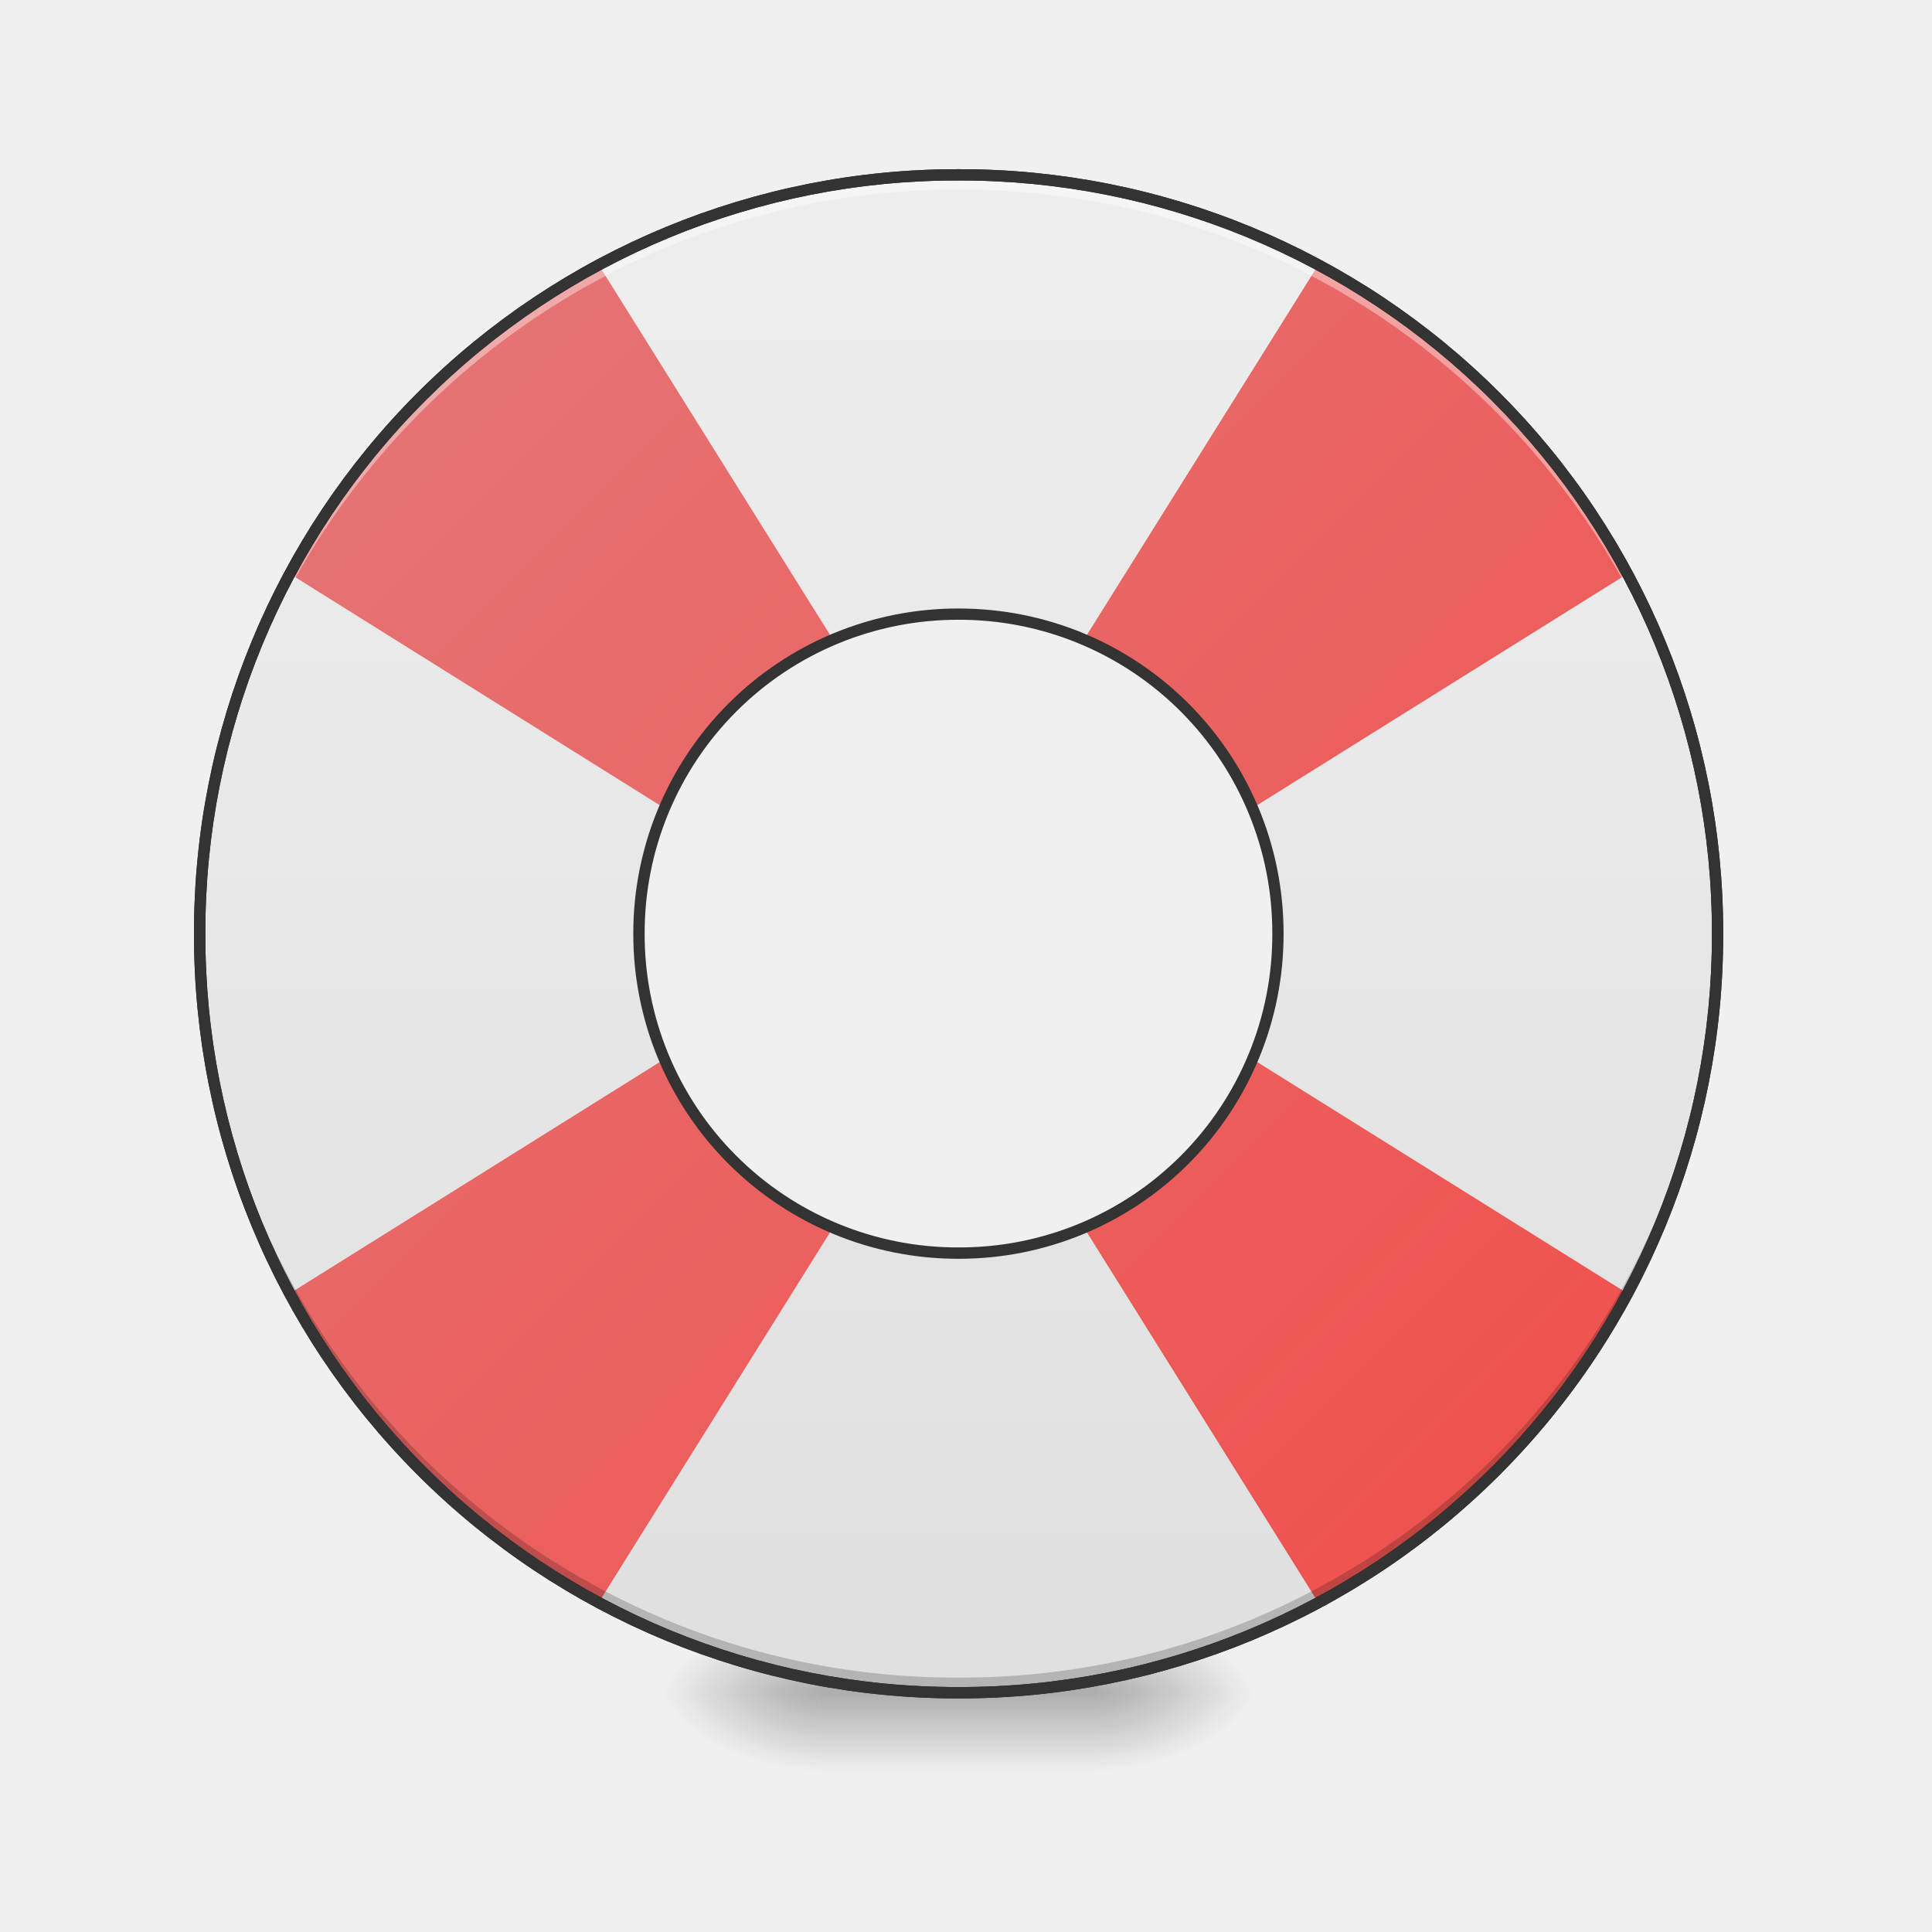
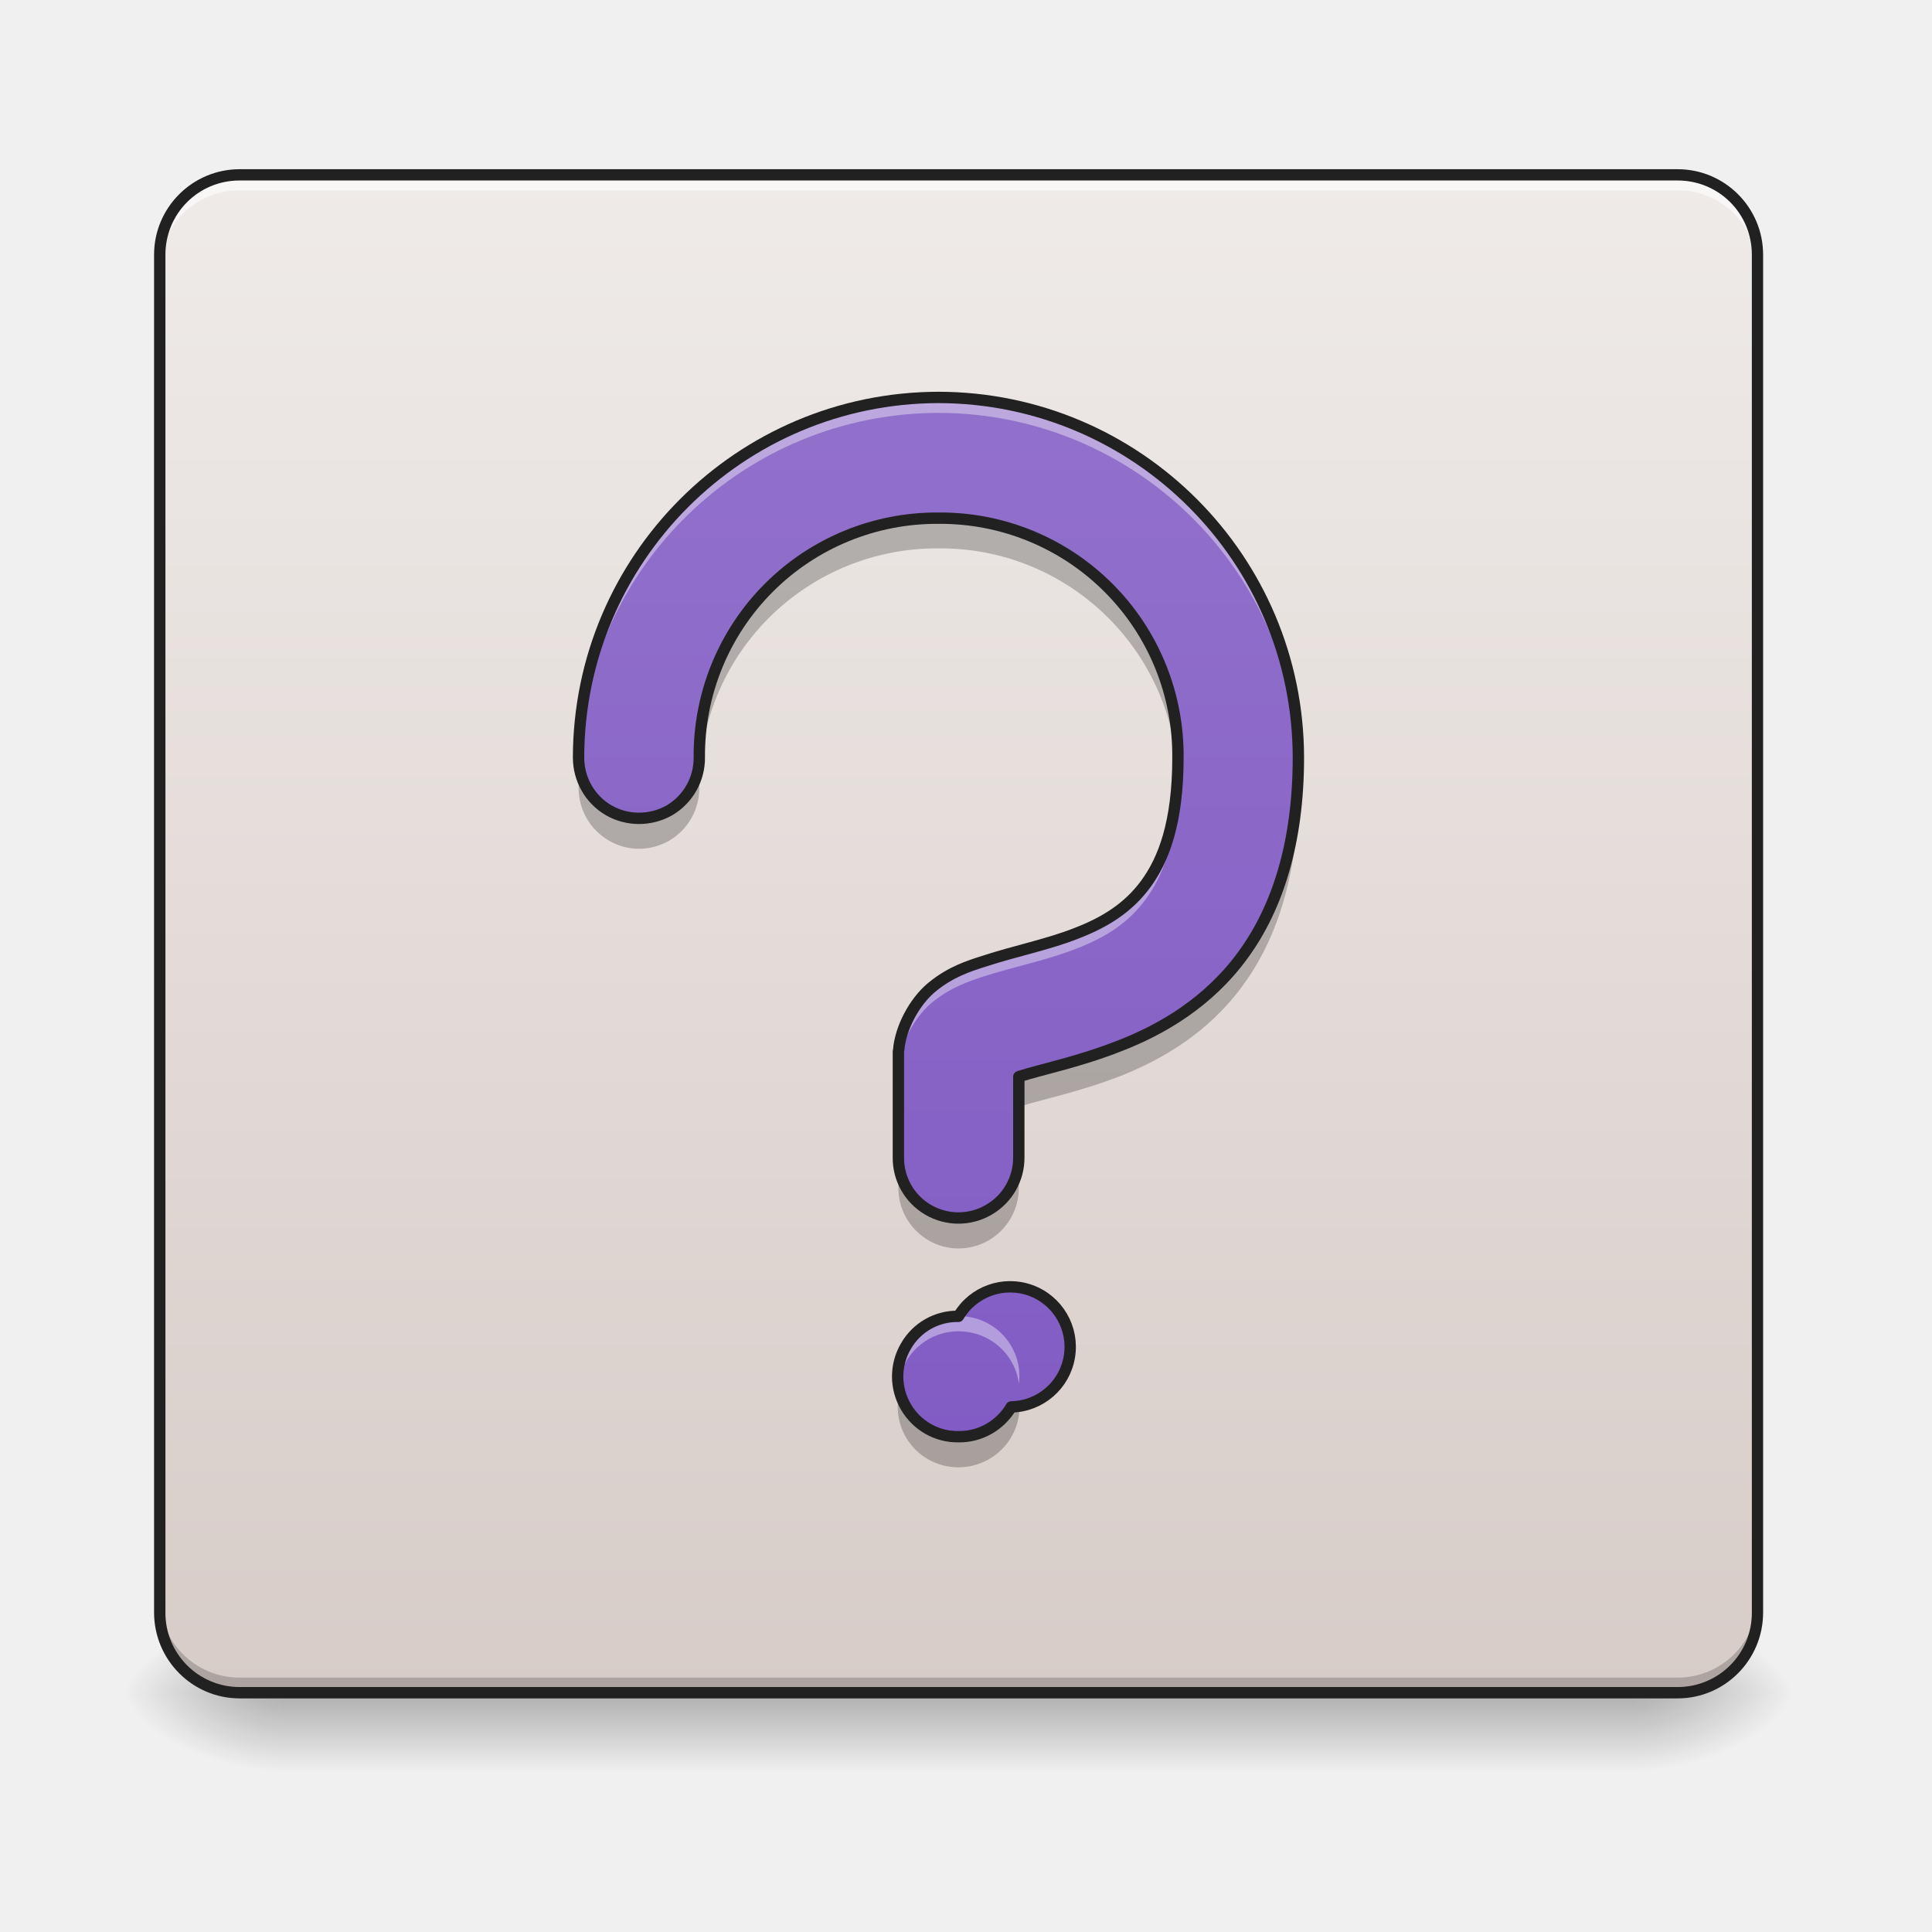
<svg xmlns="http://www.w3.org/2000/svg" width="32" height="32" viewBox="0 0 24 24">
  <defs>
-     <radialGradient id="a" gradientUnits="userSpaceOnUse" cx="450.909" cy="189.579" fx="450.909" fy="189.579" r="21.167" gradientTransform="matrix(0 -.0586 -.10548 0 33.392 47.696)">
+     <linearGradient id="a" gradientUnits="userSpaceOnUse" x1="254" y1="233.5" x2="254" y2="254.667" gradientTransform="matrix(.04688 0 0 .04688 -2.977 10.08)">
+       <stop offset="0" stop-opacity=".275" />
+       <stop offset="1" stop-opacity="0" />
+     </linearGradient>
+     <radialGradient id="b" gradientUnits="userSpaceOnUse" cx="450.909" cy="189.579" fx="450.909" fy="189.579" r="21.167" gradientTransform="matrix(0 -.0586 -.10548 0 40.09 47.696)">
      <stop offset="0" stop-opacity=".314" />
      <stop offset=".222" stop-opacity=".275" />
      <stop offset="1" stop-opacity="0" />
    </radialGradient>
-     <radialGradient id="b" gradientUnits="userSpaceOnUse" cx="450.909" cy="189.579" fx="450.909" fy="189.579" r="21.167" gradientTransform="matrix(0 .0586 .10548 0 -9.578 -5.646)">
+     <radialGradient id="c" gradientUnits="userSpaceOnUse" cx="450.909" cy="189.579" fx="450.909" fy="189.579" r="21.167" gradientTransform="matrix(0 .0586 .10548 0 -16.275 -5.646)">
      <stop offset="0" stop-opacity=".314" />
      <stop offset=".222" stop-opacity=".275" />
      <stop offset="1" stop-opacity="0" />
    </radialGradient>
-     <radialGradient id="c" gradientUnits="userSpaceOnUse" cx="450.909" cy="189.579" fx="450.909" fy="189.579" r="21.167" gradientTransform="matrix(0 -.0586 .10548 0 -9.578 47.696)">
+     <radialGradient id="d" gradientUnits="userSpaceOnUse" cx="450.909" cy="189.579" fx="450.909" fy="189.579" r="21.167" gradientTransform="matrix(0 -.0586 .10548 0 -16.275 47.696)">
      <stop offset="0" stop-opacity=".314" />
      <stop offset=".222" stop-opacity=".275" />
      <stop offset="1" stop-opacity="0" />
    </radialGradient>
-     <radialGradient id="d" gradientUnits="userSpaceOnUse" cx="450.909" cy="189.579" fx="450.909" fy="189.579" r="21.167" gradientTransform="matrix(0 .0586 -.10548 0 33.392 -5.646)">
+     <radialGradient id="e" gradientUnits="userSpaceOnUse" cx="450.909" cy="189.579" fx="450.909" fy="189.579" r="21.167" gradientTransform="matrix(0 .0586 -.10548 0 40.09 -5.646)">
      <stop offset="0" stop-opacity=".314" />
      <stop offset=".222" stop-opacity=".275" />
      <stop offset="1" stop-opacity="0" />
    </radialGradient>
-     <linearGradient id="e" gradientUnits="userSpaceOnUse" x1="255.323" y1="233.5" x2="255.323" y2="254.667" gradientTransform="matrix(.01002 0 0 .04688 9.349 10.08)">
-       <stop offset="0" stop-opacity=".275" />
-       <stop offset="1" stop-opacity="0" />
+     <linearGradient id="f" gradientUnits="userSpaceOnUse" x1="169.333" y1="-168.667" x2="169.333" y2="233.5" gradientTransform="matrix(.04688 0 0 .04688 0 10.08)">
+       <stop offset="0" stop-color="#efebe9" />
+       <stop offset="1" stop-color="#d7ccc8" />
    </linearGradient>
-     <linearGradient id="f" gradientUnits="userSpaceOnUse" x1="960" y1="1695.118" x2="960" y2="175.118" gradientTransform="scale(.0124)">
-       <stop offset="0" stop-color="#e0e0e0" />
-       <stop offset="1" stop-color="#eee" />
+     <linearGradient id="g" gradientUnits="userSpaceOnUse" x1="359.833" y1="-168.667" x2="359.833" y2="233.5" gradientTransform="matrix(.04688 0 0 .04688 0 10.08)">
+       <stop offset="0" stop-color="#efebe9" />
+       <stop offset="1" stop-color="#d7ccc8" />
    </linearGradient>
-     <linearGradient id="g" gradientUnits="userSpaceOnUse" x1="920" y1="175.117" x2="920" y2="1695.117" gradientTransform="scale(.0124 -.0124) rotate(45 3217.573 0)">
-       <stop offset="0" stop-color="#ef5350" />
-       <stop offset="1" stop-color="#e57373" />
+     <linearGradient id="h" gradientUnits="userSpaceOnUse" x1="960" y1="1611.684" x2="960" y2="91.684" gradientTransform="matrix(.0124 0 0 .0124 0 1.035)">
+       <stop offset="0" stop-color="#7e57c2" />
+       <stop offset="1" stop-color="#9575cd" />
    </linearGradient>
  </defs>
-   <path d="M13.645 21.027h1.984v-.996h-1.984zm0 0" fill="url(#a)" />
-   <path d="M10.172 21.027H8.187v.993h1.985zm0 0" fill="url(#b)" />
-   <path d="M10.172 21.027H8.187v-.996h1.985zm0 0" fill="url(#c)" />
-   <path d="M13.645 21.027h1.984v.993h-1.984zm0 0" fill="url(#d)" />
-   <path d="M10.172 20.777h3.473v1.243h-3.473zm0 0" fill="url(#e)" />
-   <path d="M11.906 2.172a9.404 9.404 0 0 0-9.426 9.426 9.408 9.408 0 0 0 9.426 9.43 9.41 9.41 0 0 0 9.43-9.43 9.408 9.408 0 0 0-9.43-9.426zm0 5.457a3.96 3.96 0 0 1 3.969 3.969 3.96 3.96 0 0 1-3.969 3.968 3.96 3.96 0 0 1-3.969-3.968 3.96 3.96 0 0 1 3.97-3.97zm0 0" fill="url(#f)" />
-   <path d="M5.242 4.934a9.526 9.526 0 0 0-1.64 2.195l4.62 2.89.071-.07c.195-.418.46-.812.809-1.156a3.921 3.921 0 0 1 1.156-.809l.07-.07-2.89-4.621a9.526 9.526 0 0 0-2.196 1.64zm-1.64 11.132a9.526 9.526 0 0 0 3.836 3.84l2.89-4.625-.07-.07a3.981 3.981 0 0 1-1.156-.805 4.048 4.048 0 0 1-.809-1.156l-.07-.074zM16.375 3.293l-2.89 4.621.074.07c.418.192.808.461 1.156.809.344.344.613.738.805 1.156l.07.07 4.625-2.89a9.526 9.526 0 0 0-3.84-3.836zm-2.89 11.988l2.89 4.625a9.463 9.463 0 0 0 2.2-1.64 9.464 9.464 0 0 0 1.64-2.2l-4.625-2.89-.07.074c-.192.418-.461.809-.805 1.156a4.034 4.034 0 0 1-1.156.805zm0 0" fill="url(#g)" />
-   <path d="M11.906 21.027a9.408 9.408 0 0 1-9.426-9.43v-.09a9.404 9.404 0 0 0 9.426 9.333 9.402 9.402 0 0 0 9.426-9.332c0 .031.004.058.004.09a9.41 9.41 0 0 1-9.43 9.43zm0 0" fill-opacity=".196" />
-   <path d="M11.906 2.172a9.404 9.404 0 0 0-9.426 9.52 9.408 9.408 0 0 1 9.426-9.337 9.405 9.405 0 0 1 9.426 9.336c0-.03.004-.062.004-.093a9.408 9.408 0 0 0-9.43-9.426zm0 0" fill="#fff" fill-opacity=".392" />
-   <path d="M11.906 2.102a9.48 9.48 0 0 0-9.496 9.496 9.48 9.48 0 0 0 9.496 9.5 9.48 9.48 0 0 0 9.5-9.5 9.48 9.48 0 0 0-9.5-9.496zm0 .14a9.335 9.335 0 0 1 9.36 9.356 9.336 9.336 0 0 1-9.36 9.359 9.335 9.335 0 0 1-9.355-9.36 9.334 9.334 0 0 1 9.355-9.355zm0 0" fill="#212121" />
-   <path d="M11.906 2.102a9.48 9.48 0 0 0-9.496 9.496 9.48 9.48 0 0 0 9.496 9.5 9.48 9.48 0 0 0 9.5-9.5 9.48 9.48 0 0 0-9.5-9.496zm0 .14a9.335 9.335 0 0 1 9.36 9.356 9.336 9.336 0 0 1-9.36 9.359 9.335 9.335 0 0 1-9.355-9.36 9.334 9.334 0 0 1 9.355-9.355zm0 5.317a4.034 4.034 0 0 0-4.039 4.039 4.032 4.032 0 0 0 4.04 4.039 4.03 4.03 0 0 0 4.038-4.04c0-2.234-1.8-4.038-4.039-4.038zm0 .14a3.887 3.887 0 0 1 3.899 3.899 3.884 3.884 0 0 1-3.899 3.898 3.887 3.887 0 0 1-3.898-3.898 3.89 3.89 0 0 1 3.898-3.899zm0 0" fill="#333" />
+   <path d="M3.473 21.027H20.34v.993H3.473zm0 0" fill="url(#a)" />
+   <path d="M20.34 21.027h1.988v-.996H20.34zm0 0" fill="url(#b)" />
+   <path d="M3.473 21.027H1.488v.993h1.985zm0 0" fill="url(#c)" />
+   <path d="M3.473 21.027H1.488v-.996h1.985zm0 0" fill="url(#d)" />
+   <path d="M20.34 21.027h1.988v.993H20.34zm0 0" fill="url(#e)" />
+   <path d="M2.977 2.172H20.84c.547 0 .992.445.992.992v16.867c0 .551-.445.996-.992.996H2.977a.994.994 0 0 1-.993-.996V3.164c0-.547.446-.992.993-.992zm0 0" fill="url(#f)" />
+   <path d="M11.906 2.172v18.855h8.934a.994.994 0 0 0 .992-.996V3.164a.991.991 0 0 0-.992-.992zm0 0" fill="url(#g)" />
+   <path d="M2.977 21.027a.989.989 0 0 1-.993-.992v-.187c0 .55.442.992.993.992H20.84a.991.991 0 0 0 .992-.992v.187c0 .55-.445.992-.992.992zm0 0" fill-opacity=".196" />
+   <path d="M2.977 2.172a.989.989 0 0 0-.993.992v.191c0-.55.442-.992.993-.992H20.84c.547 0 .992.442.992.992v-.19a.991.991 0 0 0-.992-.993zm0 0" fill="#fff" fill-opacity=".588" />
+   <path d="M2.977 2.102c-.586 0-1.063.476-1.063 1.062v16.867c0 .59.477 1.067 1.063 1.067H20.84c.586 0 1.062-.477 1.062-1.067V3.164c0-.586-.476-1.062-1.062-1.062zm0 .14H20.84c.512 0 .922.41.922.922v16.867a.92.92 0 0 1-.922.926H2.977a.92.92 0 0 1-.922-.926V3.164c0-.512.41-.922.922-.922zm0 0" fill="#212121" />
+   <path d="M11.66 6.441a2.95 2.95 0 0 0-2.973 2.973c0 .39-.3.719-.695.75a.756.756 0 0 1-.797-.64 5.854 5.854 0 0 0-.008.261c0 .27.141.52.375.656.231.137.52.137.754 0a.754.754 0 0 0 .371-.656 2.95 2.95 0 0 1 2.973-2.973 2.95 2.95 0 0 1 2.969 2.813c0-.07.004-.14.004-.21A2.95 2.95 0 0 0 11.66 6.44zm4.465 3.172c-.031.953-.277 1.7-.684 2.254-.43.59-1.011.926-1.523 1.13-.512.198-.984.292-1.238.374-.016.004-.016.004-.024.008v.371c.008 0 .008-.004.024-.008.254-.082.726-.176 1.238-.375.512-.203 1.094-.535 1.523-1.129.434-.59.688-1.406.688-2.453 0-.058 0-.113-.004-.172zm-4.965 4.762v.371a.752.752 0 0 0 .371.66c.23.137.52.137.754 0a.752.752 0 0 0 .371-.66v-.371a.741.741 0 0 1-.37.656.744.744 0 0 1-.755 0 .741.741 0 0 1-.37-.656zm.016 2.914a.75.75 0 0 0 .73.938.757.757 0 0 0 .598-.29.744.744 0 0 0 .137-.648.749.749 0 0 1-.735.563.744.744 0 0 1-.73-.563zm0 0" fill-opacity=".235" />
+   <path d="M11.66 4.938A4.48 4.48 0 0 0 7.187 9.41c0 .27.141.52.375.656.231.133.52.133.754 0a.754.754 0 0 0 .371-.656 2.95 2.95 0 0 1 2.973-2.973 2.95 2.95 0 0 1 2.973 2.973c0 .813-.18 1.27-.399 1.57-.218.297-.507.477-.863.614-.355.14-.754.219-1.148.347-.2.063-.41.133-.63.309-.195.152-.382.45-.425.75v.016c-.004.015-.004.03-.008.046V14.372a.746.746 0 0 0 1.125.656.746.746 0 0 0 .371-.656v-.996c.008-.004.008-.004.024-.008.254-.082.726-.176 1.238-.379.512-.199 1.094-.535 1.523-1.125.434-.593.688-1.406.688-2.453a4.479 4.479 0 0 0-4.469-4.473zm.246 11.414a.735.735 0 0 0-.652.37.744.744 0 0 0 0 .755c.133.23.383.375.652.37.27.005.52-.14.656-.37a.746.746 0 1 0-.656-1.125zm0 0" fill="url(#h)" />
+   <path d="M11.66 4.938A4.48 4.48 0 0 0 7.187 9.41a.19.19 0 0 1 .004.047 4.476 4.476 0 0 1 4.47-4.328 4.478 4.478 0 0 1 4.468 4.383V9.41a4.479 4.479 0 0 0-4.469-4.473zM14.63 9.62c-.031.684-.195 1.086-.395 1.36-.218.296-.507.476-.863.613-.355.14-.754.219-1.148.347-.2.063-.41.133-.63.309-.195.152-.382.45-.425.75v.016c-.004.015-.004.03-.008.046v.188c.004-.012.004-.027.008-.043v-.016c.043-.3.23-.597.426-.75.219-.175.43-.246.629-.312.394-.125.793-.203 1.148-.344.356-.137.645-.316.863-.617.2-.27.364-.672.395-1.355v.082c.004-.036.004-.075.004-.11 0-.055-.004-.11-.004-.164zm-2.723 6.73a.75.75 0 0 0-.566.25.735.735 0 0 0-.18.594.751.751 0 0 1 .746-.656c.38 0 .703.277.75.652a.743.743 0 0 0-.183-.59.743.743 0 0 0-.567-.25zm0 0" fill="#fff" fill-opacity=".392" />
+   <path d="M11.66 4.937A4.48 4.48 0 0 0 7.187 9.41c0 .27.141.52.375.656.231.133.52.133.754 0a.754.754 0 0 0 .371-.656 2.95 2.95 0 0 1 2.973-2.973 2.95 2.95 0 0 1 2.973 2.973c0 .813-.18 1.27-.399 1.57-.218.297-.507.477-.863.614-.355.14-.754.218-1.148.347-.2.063-.41.133-.63.309-.195.152-.382.45-.425.75v.016c-.004.015-.004.03-.008.046V14.371a.746.746 0 0 0 1.125.656.746.746 0 0 0 .371-.656v-.996c.008-.004.008-.004.024-.008.254-.082.726-.176 1.238-.379.512-.199 1.094-.535 1.523-1.125.434-.593.688-1.406.688-2.453a4.479 4.479 0 0 0-4.469-4.473zm.246 11.415a.735.735 0 0 0-.652.37.744.744 0 0 0 0 .755c.133.23.383.375.652.37.27.005.52-.14.656-.37a.746.746 0 1 0-.656-1.125zm0 0" fill="none" stroke-width=".141" stroke-linecap="round" stroke-linejoin="round" stroke="#212121" />
</svg>
